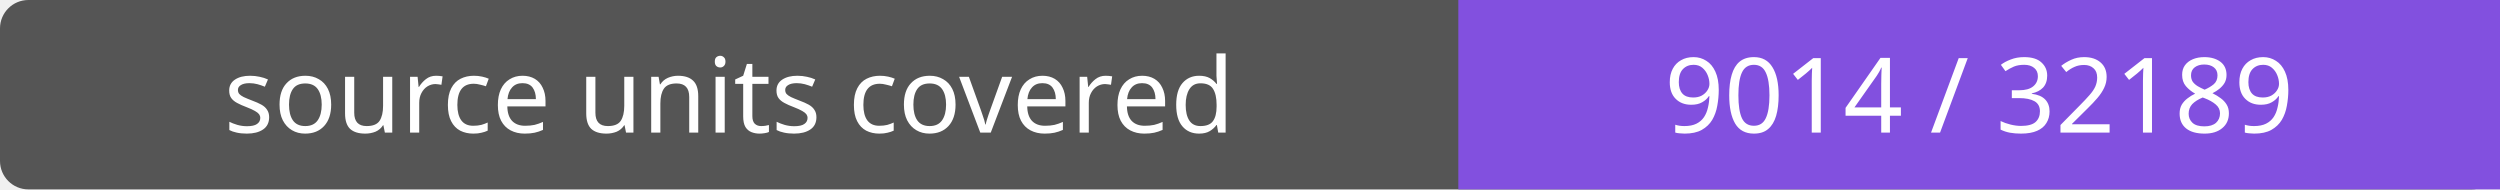
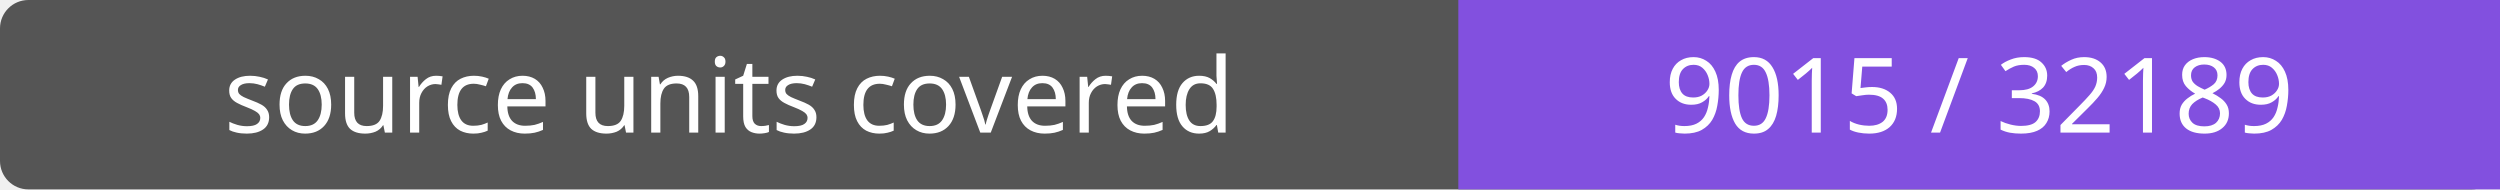
- <svg xmlns="http://www.w3.org/2000/svg" width="264" height="20" role="img" aria-label="source units covered: 9014 / 32189">
+ <svg xmlns="http://www.w3.org/2000/svg" width="264" height="20" role="img" aria-label="source units covered: 9015 / 32189">
  <rect width="264" height="20" rx="3" fill="#555" />
  <path fill="#8250df" d="M154 0h110v20H154z" />
  <g fill="#fff" text-anchor="middle" font-family="Verdana,sans-serif" font-size="11">
    <text x="77.0" y="14">source units covered</text>
-     <text x="209.0" y="14">9014 / 32189</text>
+     <text x="209.0" y="14">9015 / 32189</text>
  </g>
</svg>
